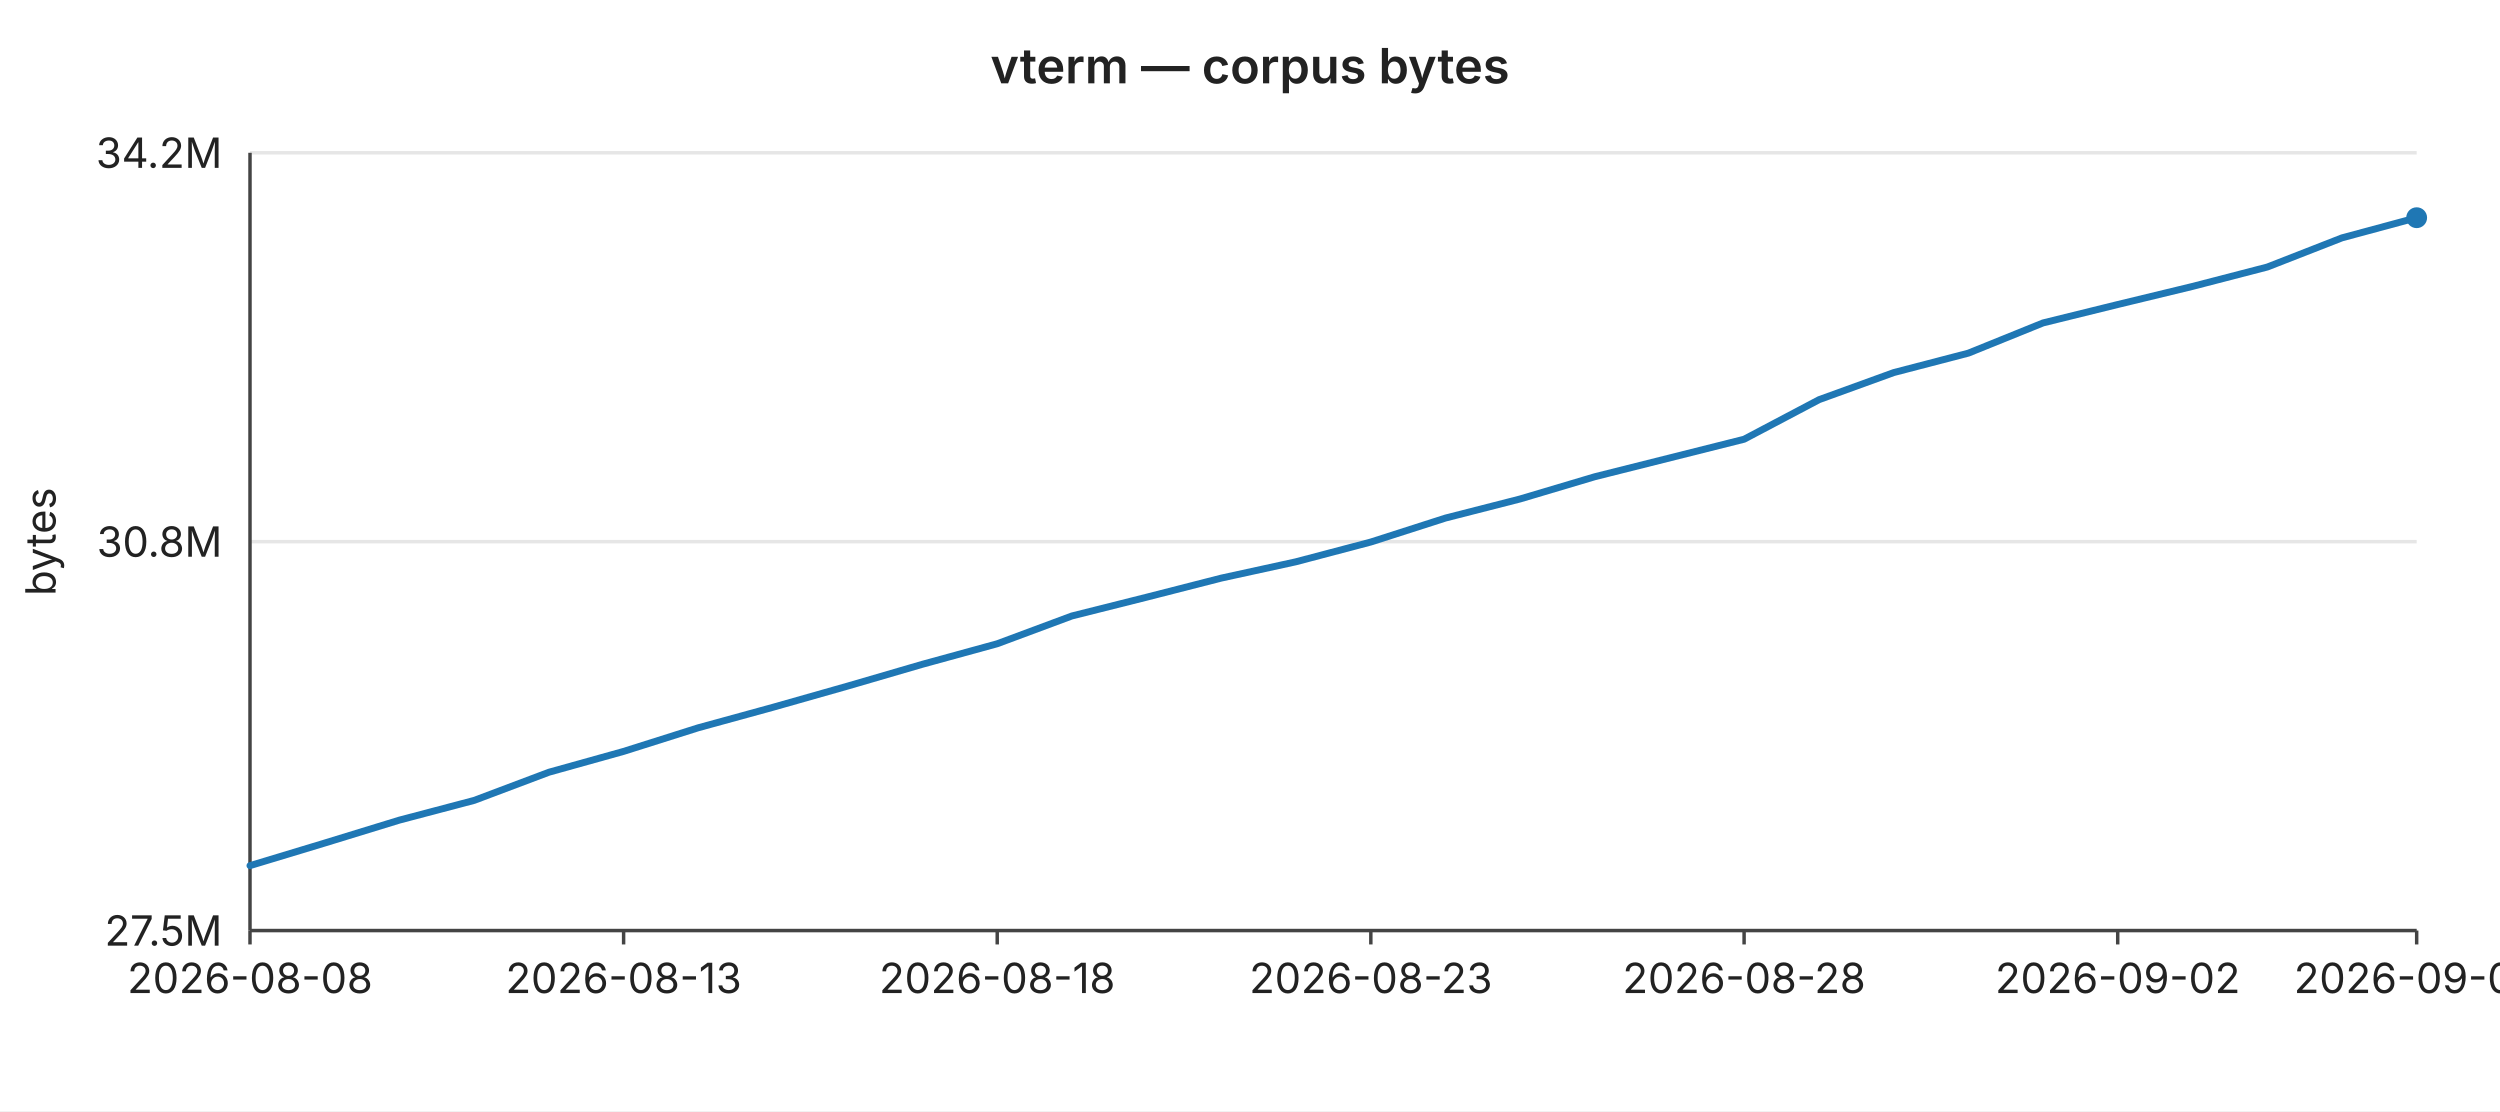
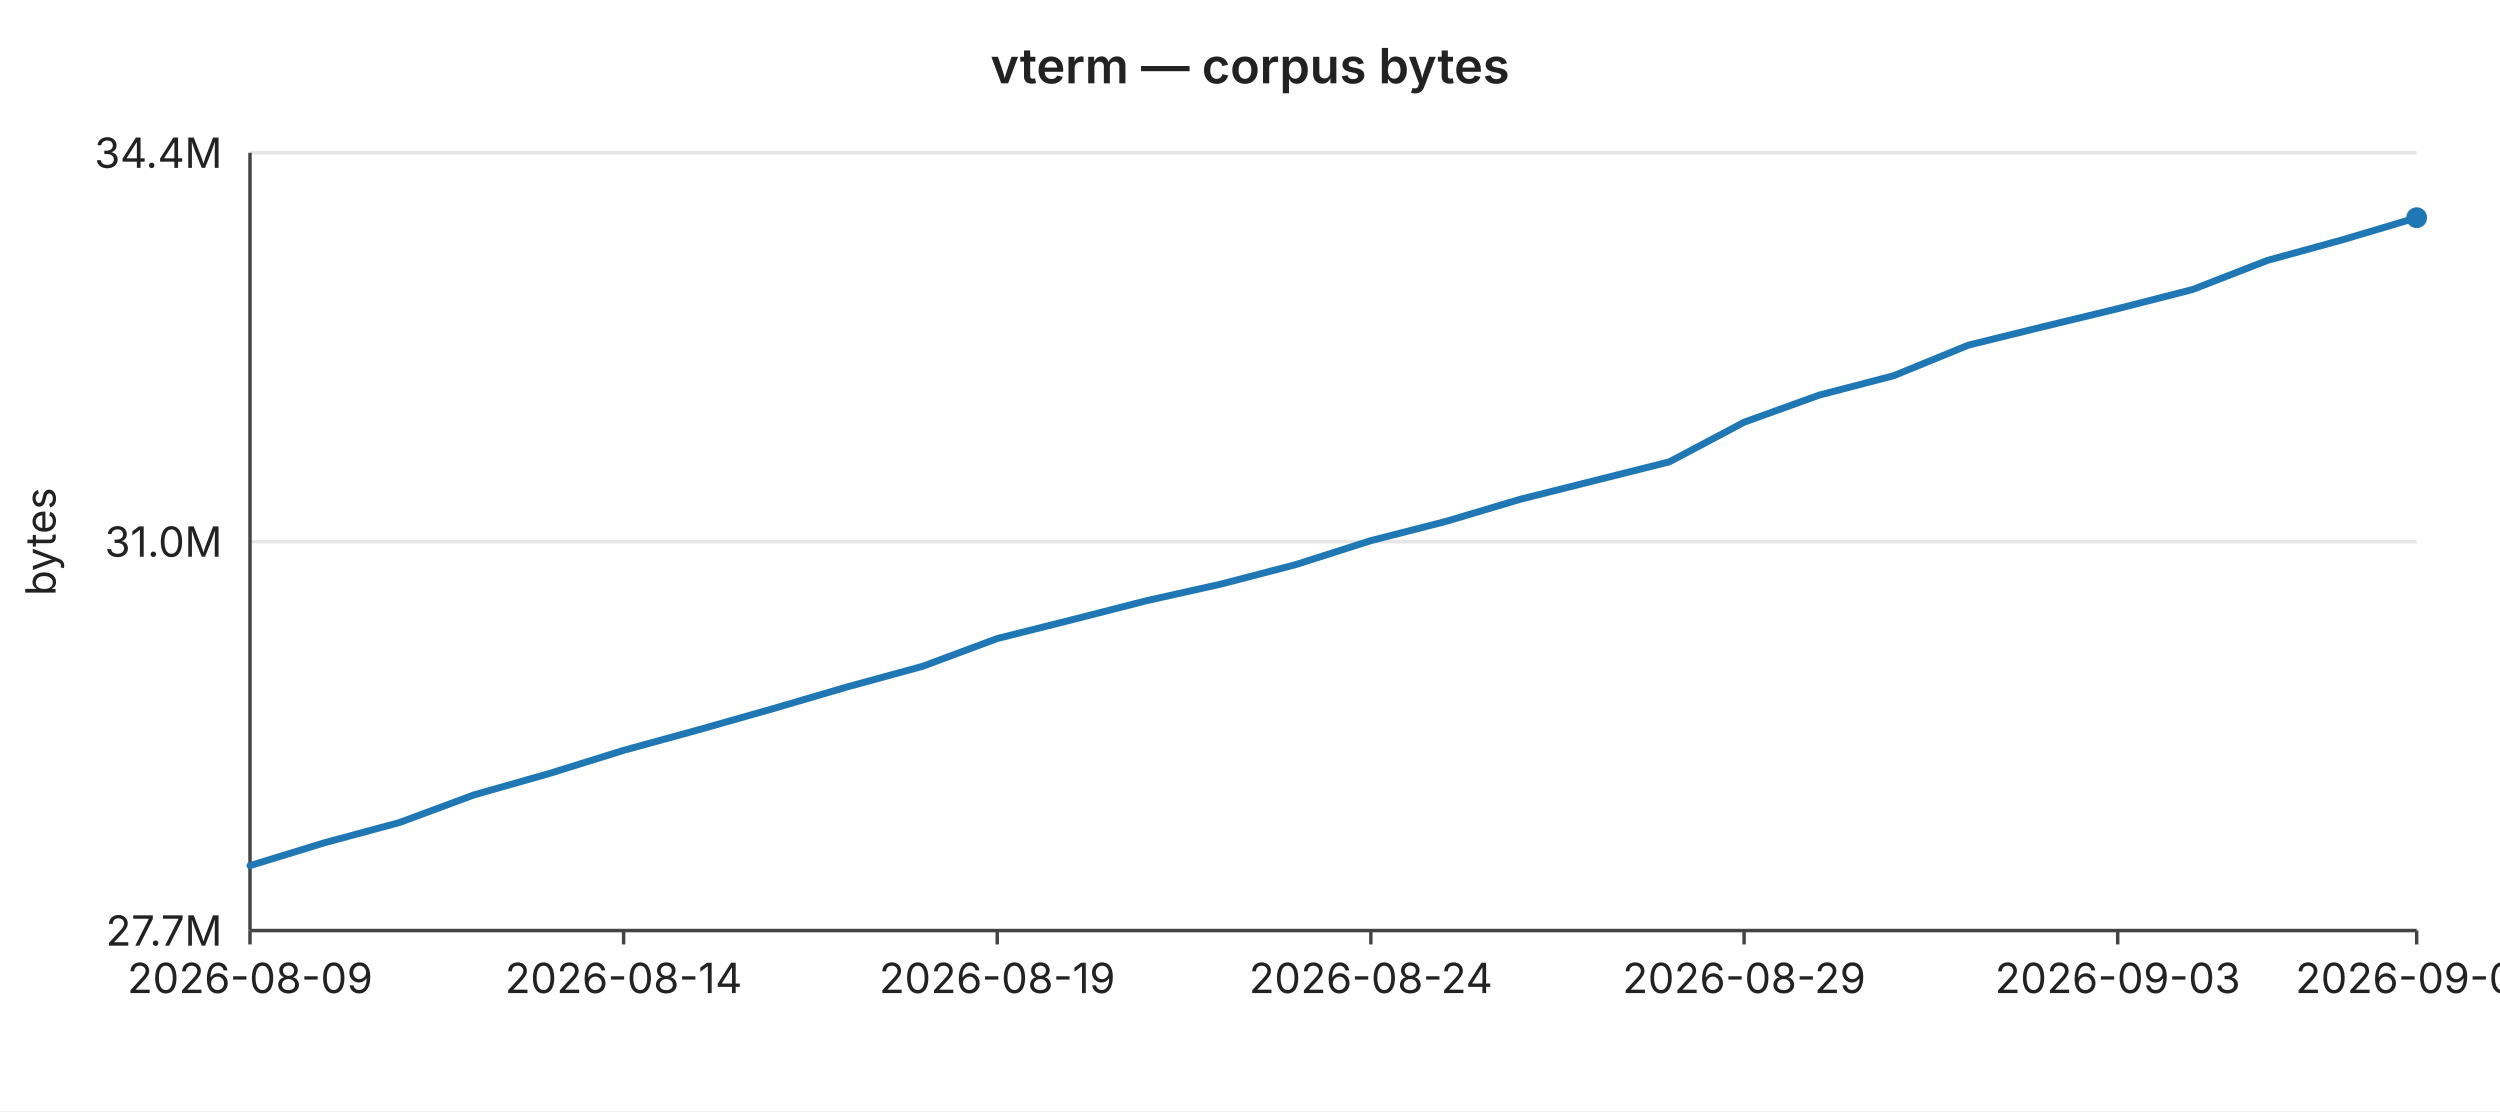
<svg xmlns="http://www.w3.org/2000/svg" width="720" height="320" viewBox="0 0 720 320" font-family="-apple-system,BlinkMacSystemFont,Segoe UI,sans-serif" font-size="12">
  <rect width="720" height="320" fill="#ffffff" />
  <text x="360" y="24" text-anchor="middle" font-size="14" font-weight="600" fill="#222">vterm — corpus bytes</text>
  <line x1="72" y1="44.0" x2="696" y2="44.0" stroke="#e6e6e6" stroke-width="1" />
-   <text x="64" y="44.0" text-anchor="end" dominant-baseline="middle" fill="#222">34.2M</text>
+   <text x="64" y="44.0" text-anchor="end" dominant-baseline="middle" fill="#222">34.4M</text>
  <line x1="72" y1="156.0" x2="696" y2="156.0" stroke="#e6e6e6" stroke-width="1" />
-   <text x="64" y="156.0" text-anchor="end" dominant-baseline="middle" fill="#222">30.8M</text>
+   <text x="64" y="156.0" text-anchor="end" dominant-baseline="middle" fill="#222">31.0M</text>
  <line x1="72" y1="268.0" x2="696" y2="268.0" stroke="#e6e6e6" stroke-width="1" />
-   <text x="64" y="268.0" text-anchor="end" dominant-baseline="middle" fill="#222">27.5M</text>
+   <text x="64" y="268.0" text-anchor="end" dominant-baseline="middle" fill="#222">27.7M</text>
  <text x="16" y="156" text-anchor="middle" fill="#222" transform="rotate(-90 16 156)">bytes</text>
  <line x1="72" y1="44" x2="72" y2="268" stroke="#444" stroke-width="1" />
  <line x1="72" y1="268" x2="696" y2="268" stroke="#444" stroke-width="1" />
  <line x1="72.0" y1="268" x2="72.0" y2="272" stroke="#444" stroke-width="1" />
-   <text x="72.0" y="286" text-anchor="middle" fill="#222">2026-08-08</text>
+   <text x="72.0" y="286" text-anchor="middle" fill="#222">2026-08-09</text>
  <line x1="179.6" y1="268" x2="179.6" y2="272" stroke="#444" stroke-width="1" />
-   <text x="179.6" y="286" text-anchor="middle" fill="#222">2026-08-13</text>
+   <text x="179.6" y="286" text-anchor="middle" fill="#222">2026-08-14</text>
  <line x1="287.2" y1="268" x2="287.2" y2="272" stroke="#444" stroke-width="1" />
-   <text x="287.2" y="286" text-anchor="middle" fill="#222">2026-08-18</text>
+   <text x="287.2" y="286" text-anchor="middle" fill="#222">2026-08-19</text>
  <line x1="394.8" y1="268" x2="394.8" y2="272" stroke="#444" stroke-width="1" />
-   <text x="394.8" y="286" text-anchor="middle" fill="#222">2026-08-23</text>
+   <text x="394.8" y="286" text-anchor="middle" fill="#222">2026-08-24</text>
  <line x1="502.3" y1="268" x2="502.3" y2="272" stroke="#444" stroke-width="1" />
-   <text x="502.3" y="286" text-anchor="middle" fill="#222">2026-08-28</text>
+   <text x="502.3" y="286" text-anchor="middle" fill="#222">2026-08-29</text>
  <line x1="609.9" y1="268" x2="609.9" y2="272" stroke="#444" stroke-width="1" />
-   <text x="609.9" y="286" text-anchor="middle" fill="#222">2026-09-02</text>
+   <text x="609.9" y="286" text-anchor="middle" fill="#222">2026-09-03</text>
  <line x1="696.0" y1="268" x2="696.0" y2="272" stroke="#444" stroke-width="1" />
-   <text x="696.0" y="286" text-anchor="middle" fill="#222">2026-09-06</text>
-   <polyline fill="none" stroke="#1f77b4" stroke-width="2" stroke-linejoin="round" stroke-linecap="round" points="72.0,249.3 93.5,242.8 115.0,236.2 136.6,230.5 158.1,222.4 179.6,216.4 201.1,209.6 222.6,203.7 244.1,197.6 265.7,191.3 287.2,185.4 308.7,177.4 330.2,172.0 351.7,166.5 373.2,161.8 394.8,156.1 416.3,149.2 437.8,143.7 459.3,137.3 480.8,131.9 502.3,126.5 523.9,115.1 545.4,107.3 566.9,101.7 588.4,93.0 609.9,87.7 631.4,82.5 653.0,76.9 674.5,68.5 696.0,62.7" />
+   <text x="696.0" y="286" text-anchor="middle" fill="#222">2026-09-07</text>
+   <polyline fill="none" stroke="#1f77b4" stroke-width="2" stroke-linejoin="round" stroke-linecap="round" points="72.0,249.3 93.5,242.7 115.0,236.9 136.6,228.9 158.1,222.8 179.6,216.1 201.1,210.2 222.6,204.1 244.1,197.8 265.7,191.9 287.2,183.9 308.7,178.5 330.2,173.0 351.7,168.2 373.2,162.6 394.8,155.7 416.3,150.2 437.8,143.8 459.3,138.4 480.8,133.0 502.3,121.6 523.9,113.8 545.4,108.2 566.9,99.4 588.4,94.1 609.9,88.9 631.4,83.4 653.0,75.0 674.5,69.1 696.0,62.7" />
  <circle cx="696.0" cy="62.7" r="3" fill="#1f77b4" />
</svg>
